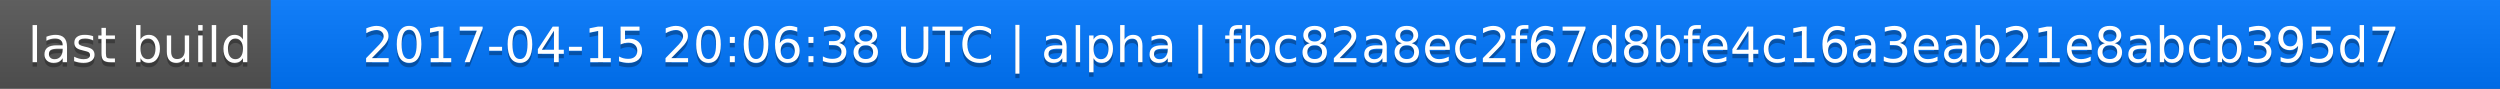
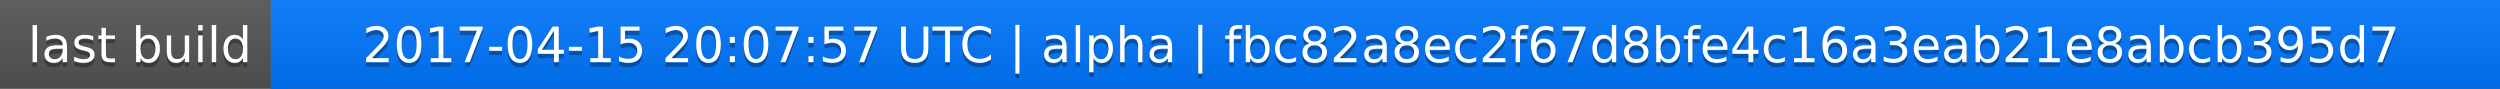
<svg xmlns="http://www.w3.org/2000/svg" width="563" height="20">
  <linearGradient id="a" x2="0" y2="100%">
    <stop offset="0" stop-color="#bbb" stop-opacity=".1" />
    <stop offset="1" stop-opacity=".1" />
  </linearGradient>
  <rect rx="0" width="563" height="20" fill="#555" />
  <rect rx="0" x="61" width="502" height="20" fill="#07f" />
  <path fill="#07f" d="M61 0h4v20h-4z" />
  <rect rx="0" width="563" height="20" fill="url(#a)" />
  <g fill="#fff" text-anchor="middle" font-family="DejaVu Sans,Verdana,Geneva,sans-serif" font-size="11">
    <text x="31.5" y="15" fill="#010101" fill-opacity=".3">last build</text>
    <text x="31.5" y="14">last build</text>
-     <text x="311" y="15" fill="#010101" fill-opacity=".3">2017-04-15 20:06:38 UTC | alpha | fbc82a8ec2f67d8bfe4c16a3eab21e8abcb395d7</text>
-     <text x="311" y="14">2017-04-15 20:06:38 UTC | alpha | fbc82a8ec2f67d8bfe4c16a3eab21e8abcb395d7</text>
+     <text x="311" y="15" fill="#010101" fill-opacity=".3">2017-04-15 20:07:57 UTC | alpha | fbc82a8ec2f67d8bfe4c16a3eab21e8abcb395d7</text>
+     <text x="311" y="14">2017-04-15 20:07:57 UTC | alpha | fbc82a8ec2f67d8bfe4c16a3eab21e8abcb395d7</text>
  </g>
</svg>
